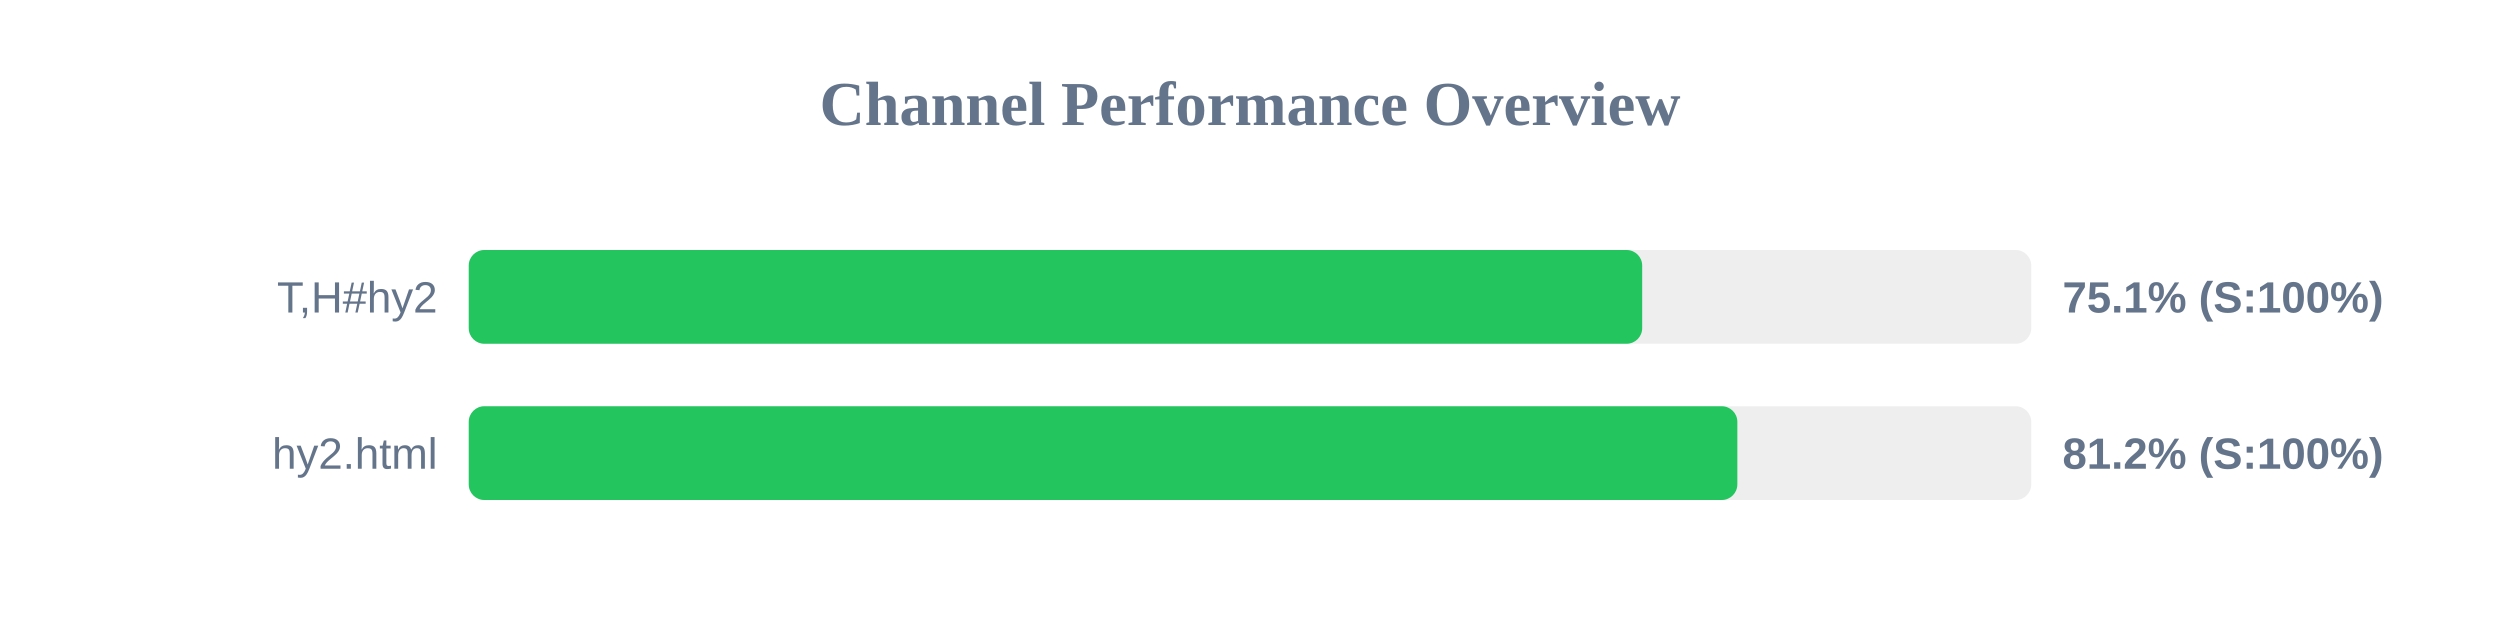
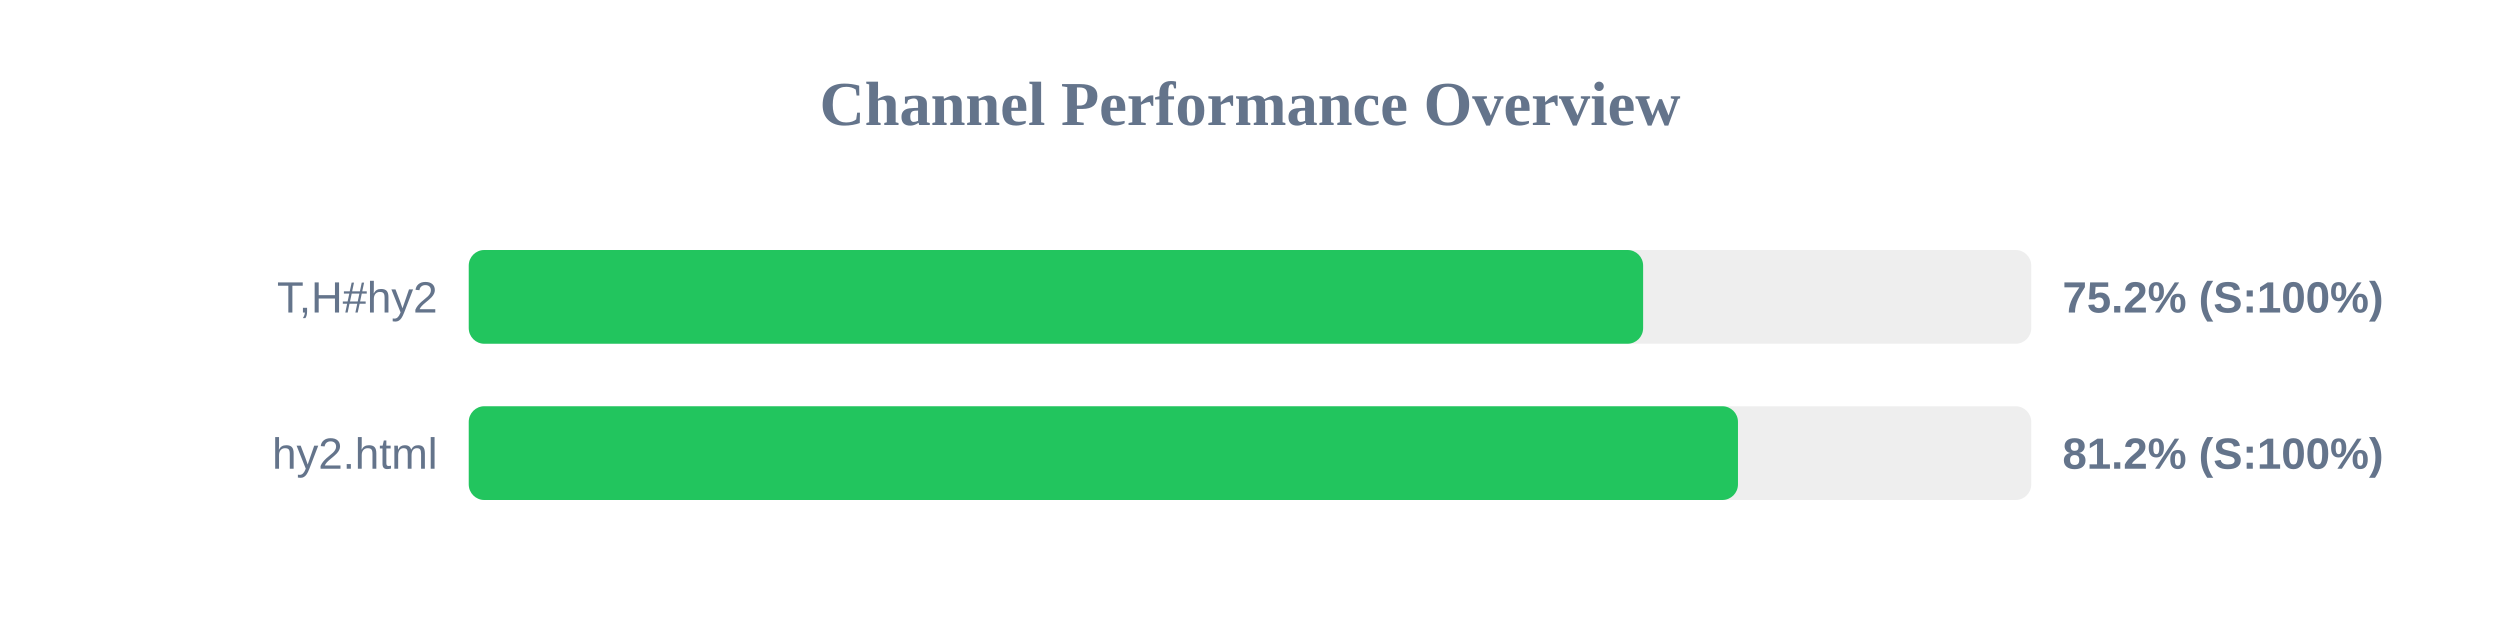
<svg xmlns="http://www.w3.org/2000/svg" width="800" height="200" version="1.1">
  <style>
        .row { font: 14px Arial; fill: #64748b; }
        .score { font: bold 14px Arial; fill: #64748b; }
    </style>
  <text x="400" y="40" text-anchor="middle" font-size="20px" font-weight="bold" fill="#64748b">Channel Performance Overview</text>
  <rect x="150" y="80" width="500" height="30" fill="#eee" rx="5" />
-   <rect x="150" y="80" width="375.5" height="30" fill="#22c55e" rx="5" />
+   <rect x="150" y="80" width="375.8" height="30" fill="#22c55e" rx="5" />
  <text x="140" y="100" text-anchor="end" class="row">T,H#hy2</text>
-   <text x="660" y="100" text-anchor="start" class="score">75.1% (S:100%)</text>
+   <text x="660" y="100" text-anchor="start" class="score">75.2% (S:100%)</text>
  <rect x="150" y="130" width="500" height="30" fill="#eee" rx="5" />
-   <rect x="150" y="130" width="405.95" height="30" fill="#22c55e" rx="5" />
+   <rect x="150" y="130" width="406.15" height="30" fill="#22c55e" rx="5" />
  <text x="140" y="150" text-anchor="end" class="row">hy2.html</text>
  <text x="660" y="150" text-anchor="start" class="score">81.2% (S:100%)</text>
</svg>
